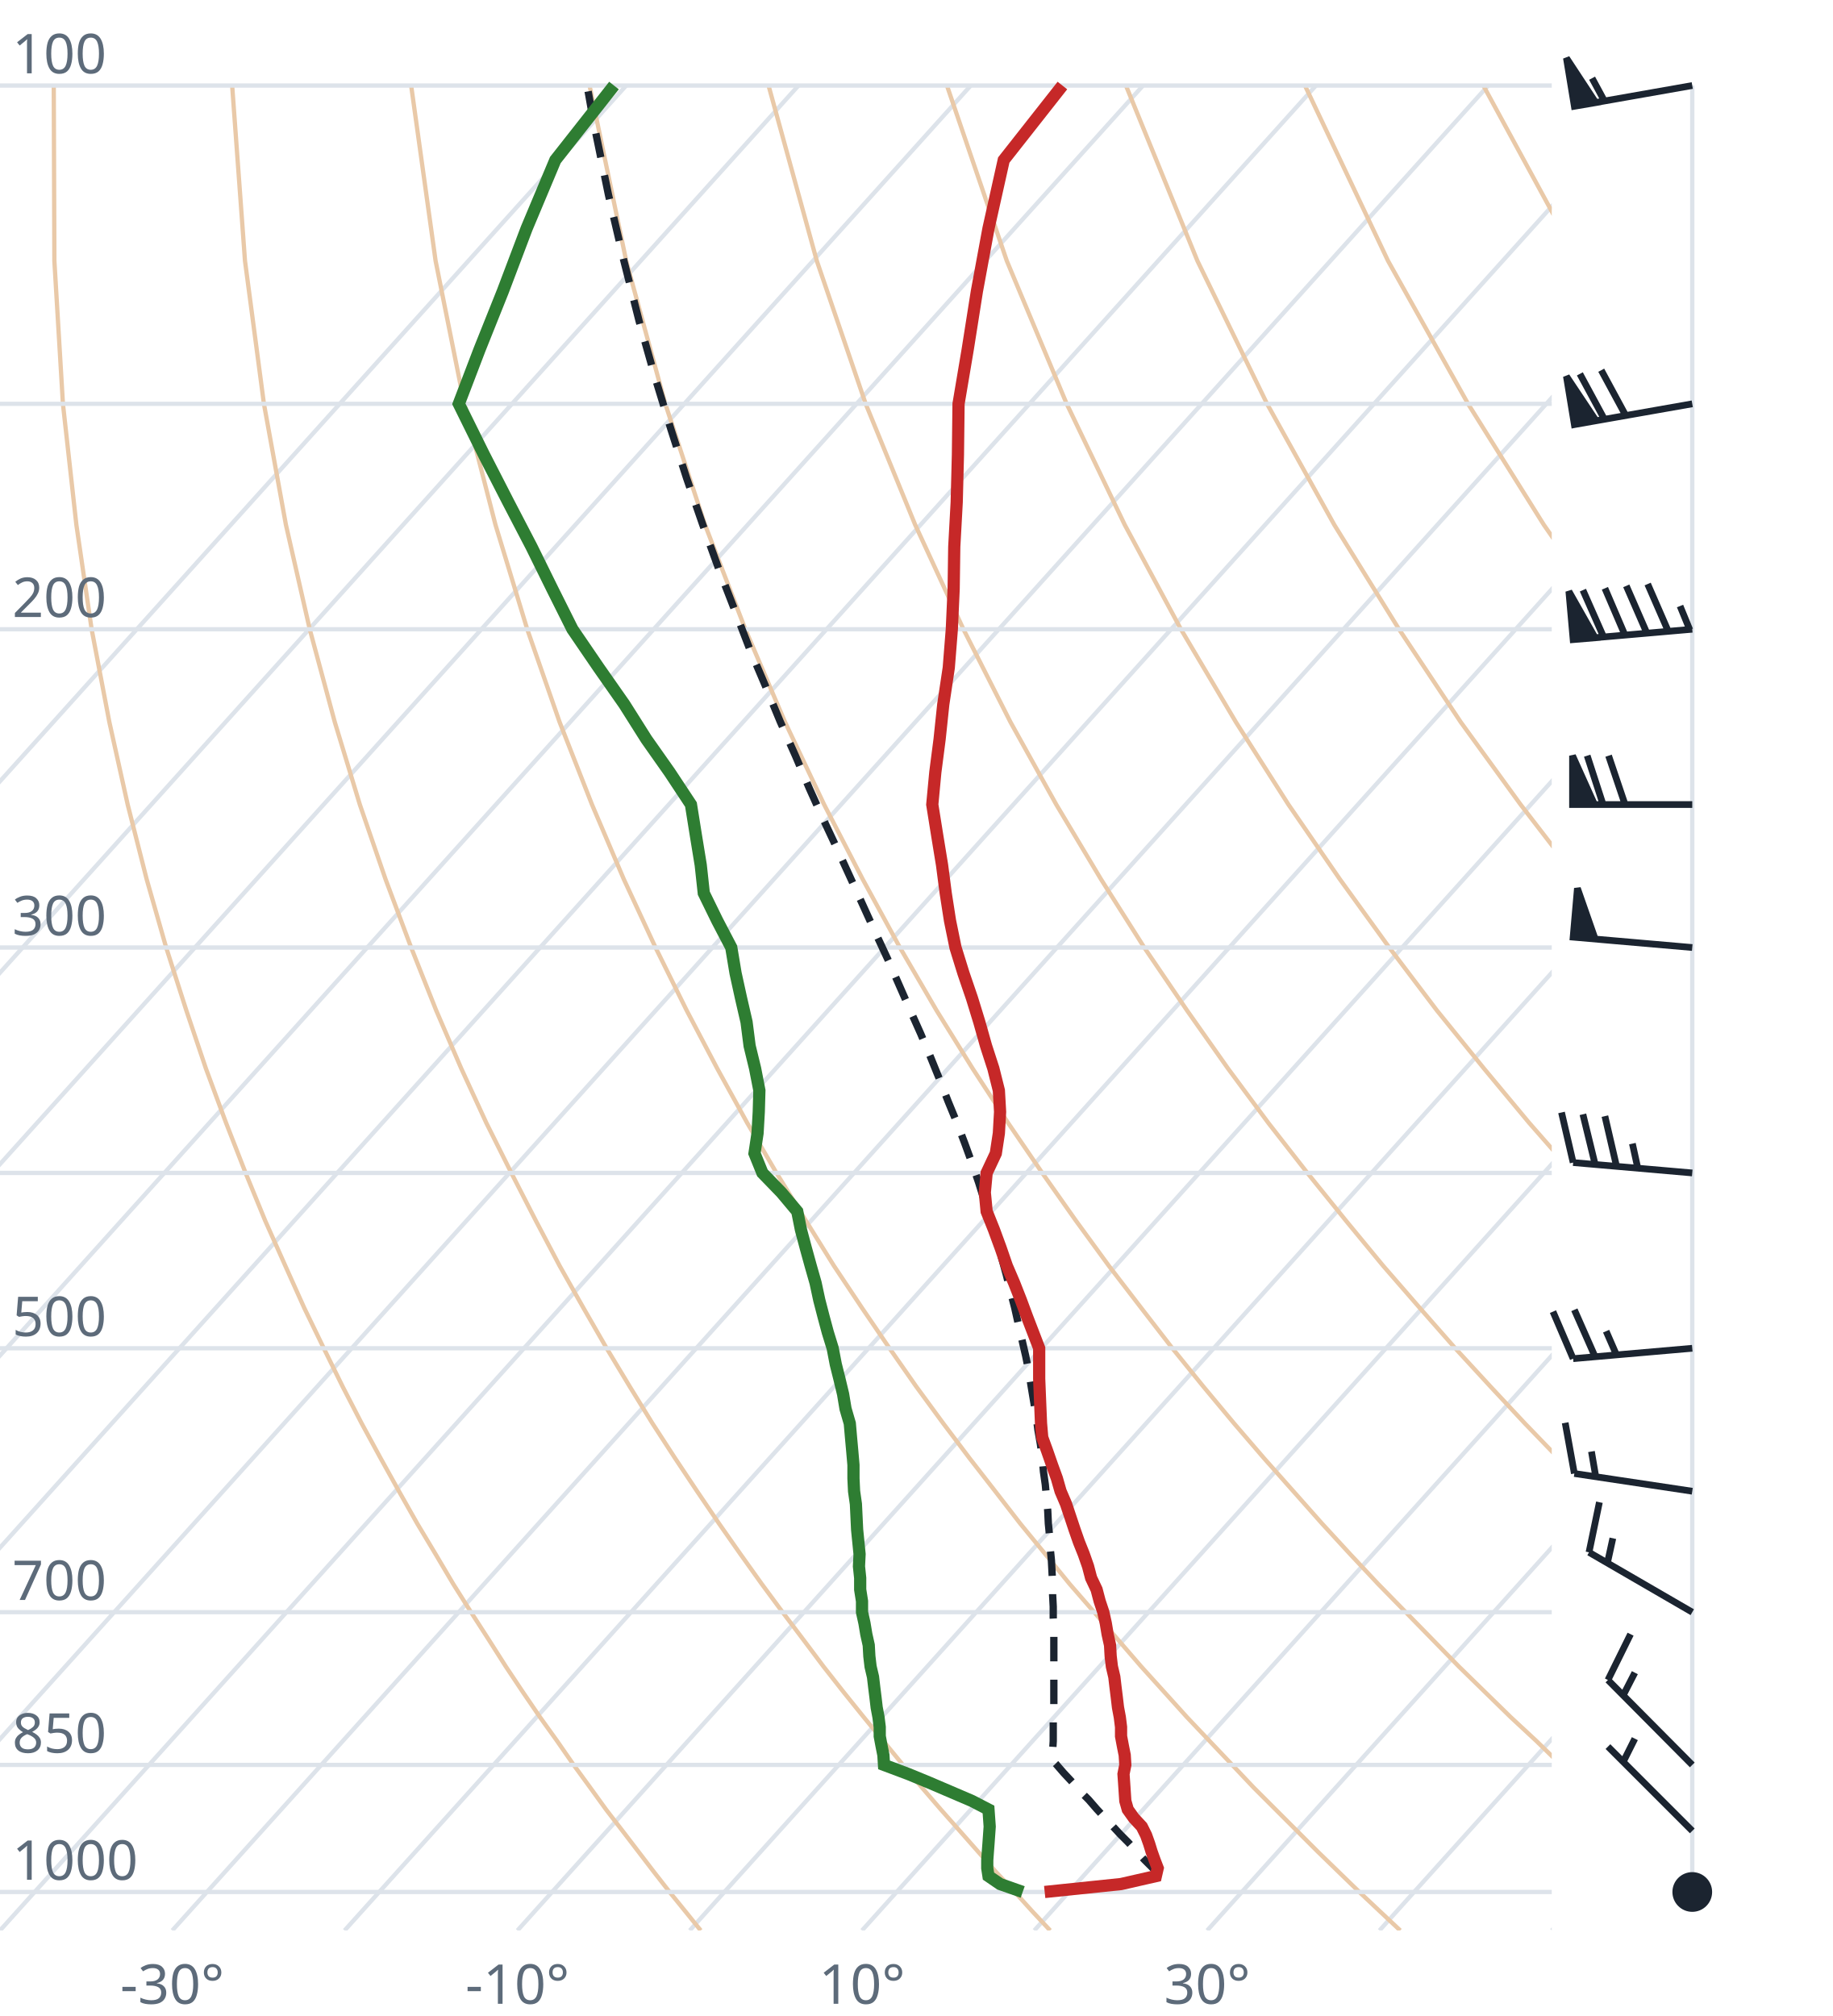
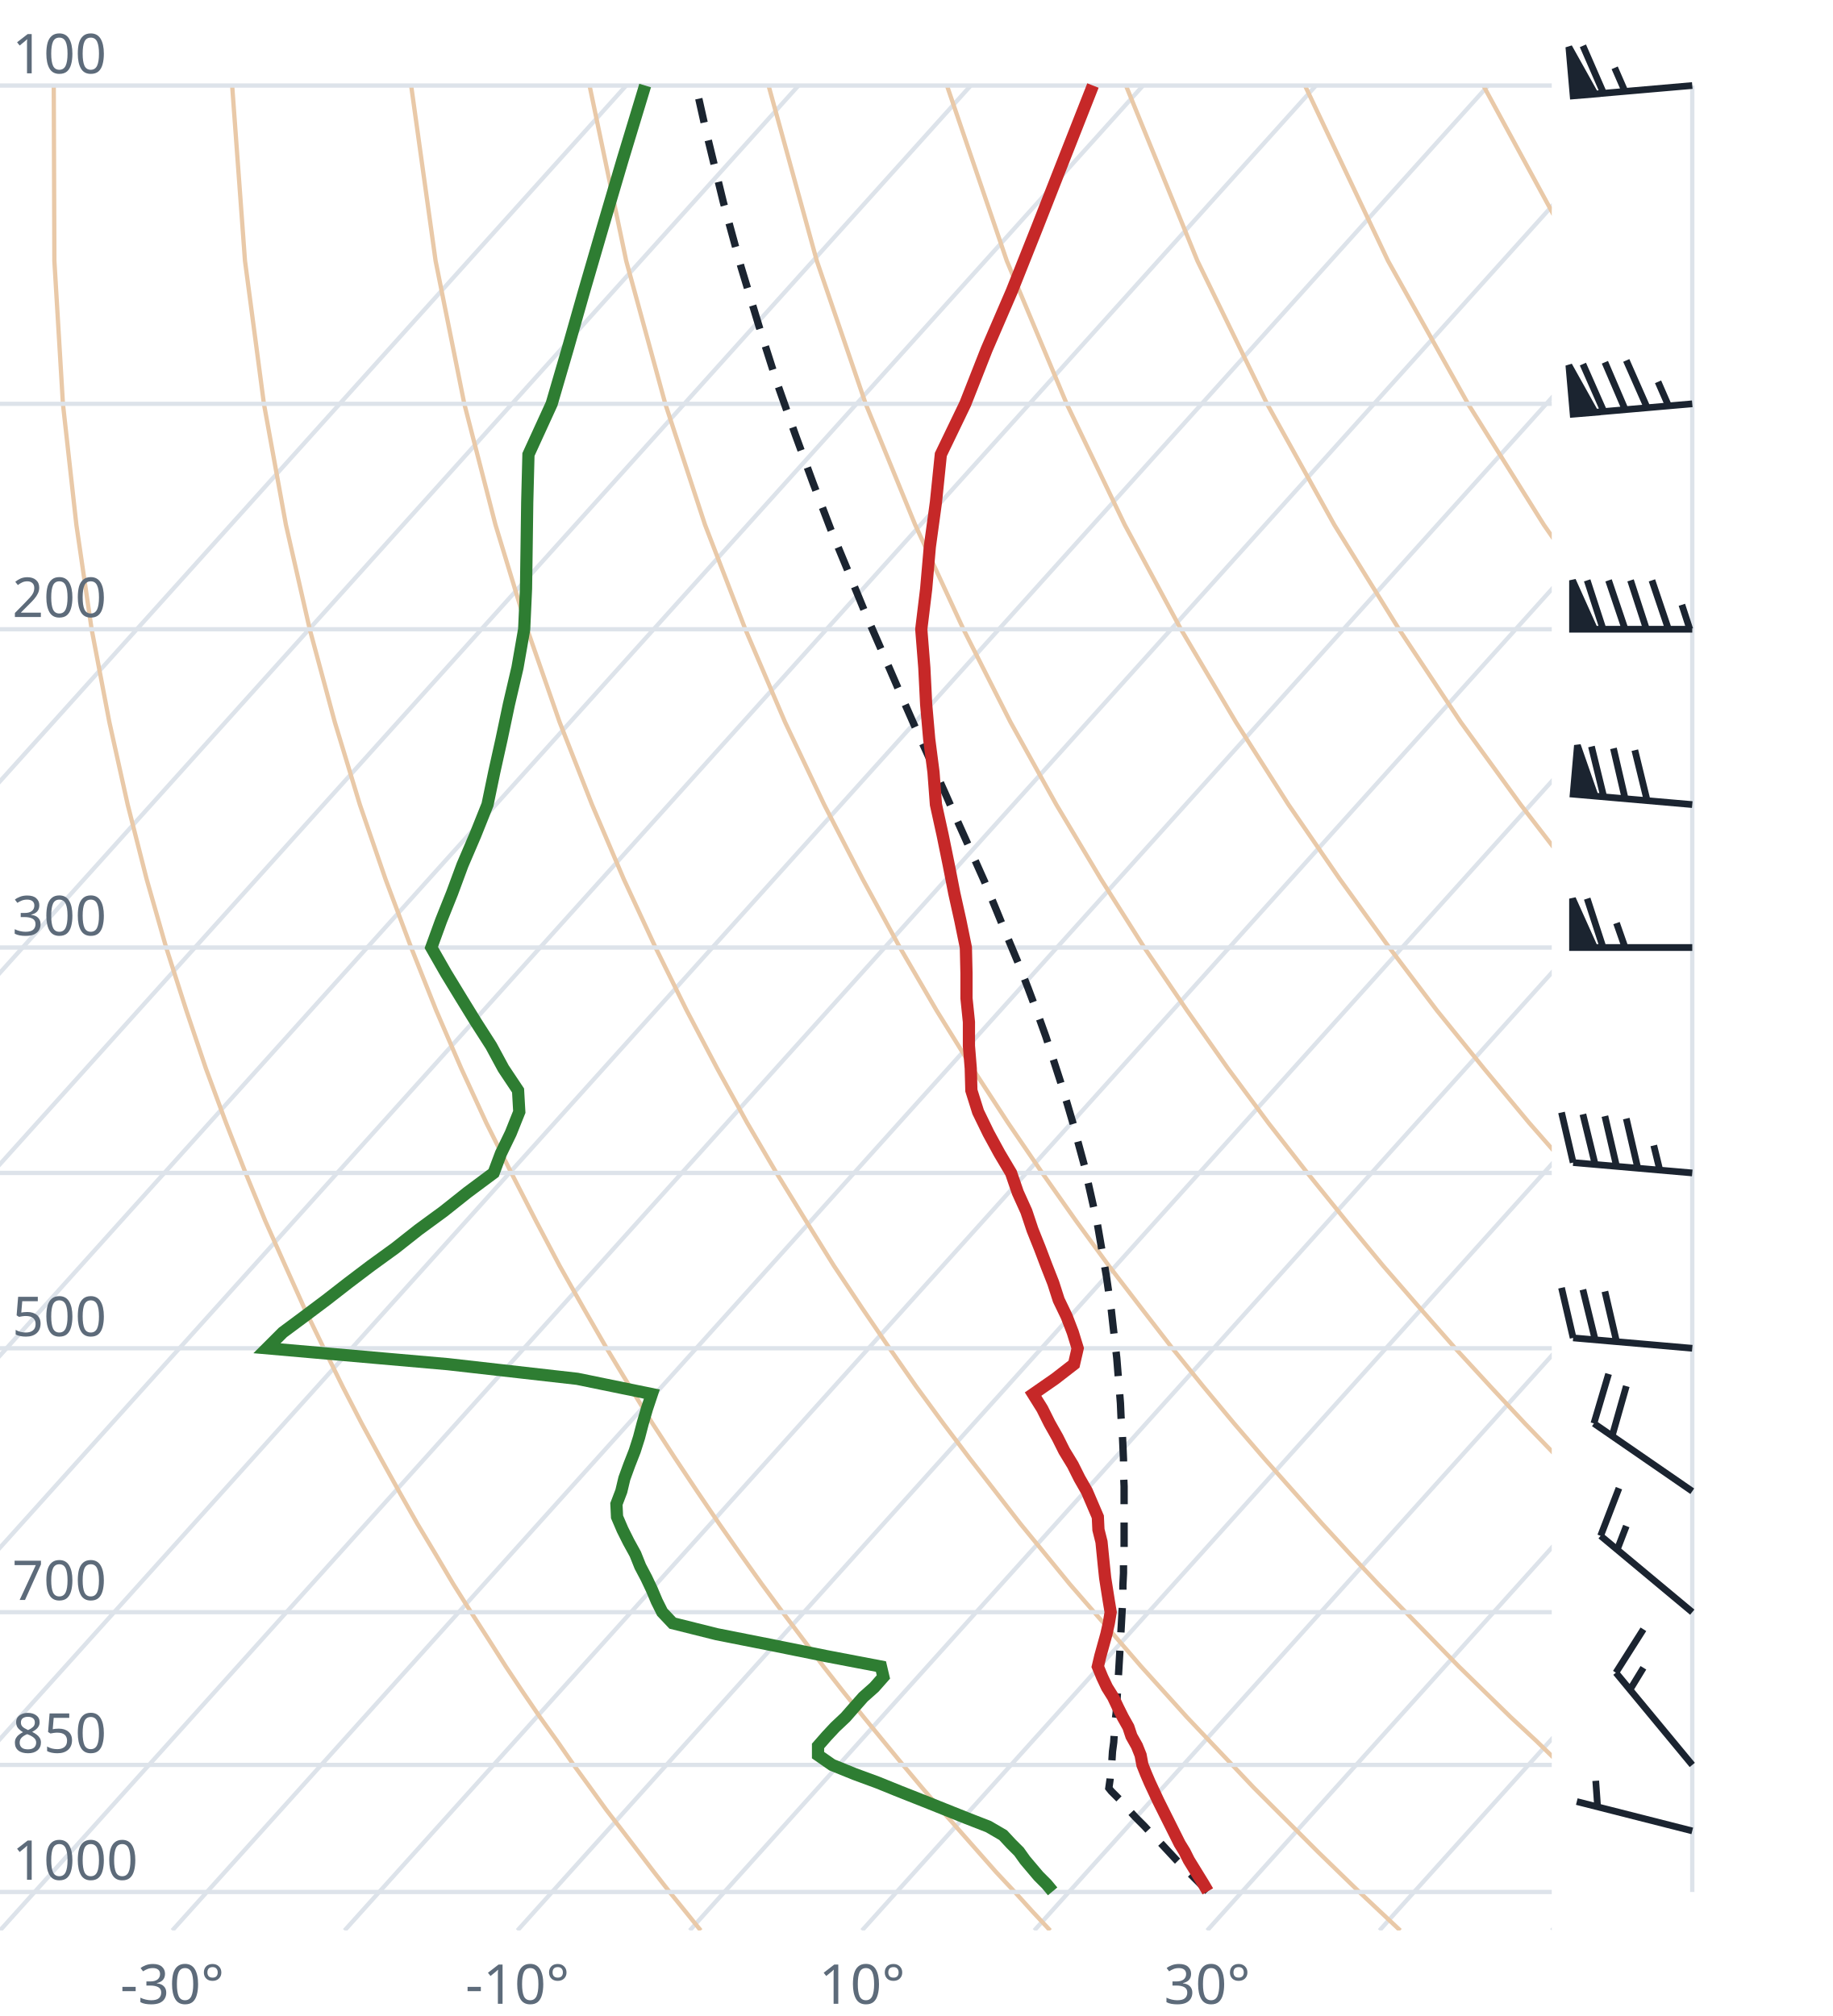
<svg xmlns="http://www.w3.org/2000/svg" viewBox="0 0 300 330" font-family="system-ui,sans-serif" font-size="9">
  <style>.g{stroke:#dde3ea;stroke-width:.7;fill:none}.ad{stroke:#e9c9a8;stroke-width:.7;fill:none}.t{stroke:#c62828;stroke-width:2;fill:none}.d{stroke:#2e7d32;stroke-width:2;fill:none}.pc{stroke:#1b2430;stroke-width:1.2;stroke-dasharray:4 3;fill:none}.barb{stroke:#1b2430;stroke-width:1.1;fill:#1b2430}text{fill:#5d6b7a}</style>
  <clipPath id="c">
    <rect x="0" y="0" width="254" height="316.0" />
  </clipPath>
  <g clip-path="url(#c)">
    <line class="g" x1="-169.3" y1="316.0" x2="102.5" y2="14.0" />
    <line class="g" x1="-141.1" y1="316.0" x2="130.7" y2="14.0" />
    <line class="g" x1="-112.9" y1="316.0" x2="158.9" y2="14.0" />
    <line class="g" x1="-84.7" y1="316.0" x2="187.1" y2="14.0" />
    <line class="g" x1="-56.4" y1="316.0" x2="215.4" y2="14.0" />
    <line class="g" x1="-28.2" y1="316.0" x2="243.6" y2="14.0" />
    <line class="g" x1="0.0" y1="316.0" x2="271.8" y2="14.0" />
    <line class="g" x1="28.2" y1="316.0" x2="300.0" y2="14.0" />
    <line class="g" x1="56.4" y1="316.0" x2="328.2" y2="14.0" />
    <line class="g" x1="84.7" y1="316.0" x2="356.5" y2="14.0" />
    <line class="g" x1="112.9" y1="316.0" x2="384.7" y2="14.0" />
    <line class="g" x1="141.1" y1="316.0" x2="412.9" y2="14.0" />
    <line class="g" x1="169.3" y1="316.0" x2="441.1" y2="14.0" />
    <line class="g" x1="197.6" y1="316.0" x2="469.4" y2="14.0" />
    <line class="g" x1="225.8" y1="316.0" x2="497.6" y2="14.0" />
    <line class="g" x1="254.0" y1="316.0" x2="525.8" y2="14.0" />
    <path class="ad" d="M114.7,316.0L112.2,312.9L109.6,309.7L107.1,306.5L104.5,303.1L101.9,299.7L99.2,296.2L96.6,292.6L93.9,288.9L91.2,285.0L88.4,281.1L85.6,277.0L82.8,272.8L80.0,268.4L77.1,263.9L74.2,259.3L71.3,254.4L68.3,249.4L65.3,244.1L62.3,238.7L59.2,233.0L56.1,227.0L53.0,220.7L49.8,214.1L46.7,207.2L43.4,199.8L40.2,192.0L37.0,183.8L33.7,174.9L30.5,165.4L27.2,155.1L24.0,143.9L20.9,131.7L17.9,118.2L15.0,103.0L12.5,85.9L10.3,66.1L8.9,42.7L8.8,14.0" />
    <path class="ad" d="M171.9,316.0L169.0,312.9L166.1,309.7L163.1,306.5L160.1,303.1L157.1,299.7L154.0,296.2L150.9,292.6L147.8,288.9L144.6,285.0L141.4,281.1L138.1,277.0L134.8,272.8L131.5,268.4L128.1,263.9L124.7,259.3L121.2,254.4L117.7,249.4L114.1,244.1L110.5,238.7L106.8,233.0L103.1,227.0L99.3,220.7L95.5,214.1L91.6,207.2L87.7,199.8L83.7,192.0L79.6,183.8L75.5,174.9L71.4,165.4L67.3,155.1L63.1,143.9L58.9,131.7L54.8,118.2L50.7,103.0L46.8,85.9L43.2,66.1L40.1,42.7L38.0,14.0" />
    <path class="ad" d="M229.2,316.0L225.9,312.9L222.5,309.7L219.2,306.5L215.7,303.1L212.3,299.7L208.8,296.2L205.2,292.6L201.7,288.9L198.0,285.0L194.3,281.1L190.6,277.0L186.8,272.8L183.0,268.4L179.1,263.9L175.1,259.3L171.1,254.4L167.0,249.4L162.9,244.1L158.7,238.7L154.4,233.0L150.0,227.0L145.6,220.7L141.1,214.1L136.5,207.2L131.9,199.8L127.1,192.0L122.3,183.8L117.4,174.9L112.4,165.4L107.3,155.1L102.1,143.9L96.9,131.7L91.6,118.2L86.3,103.0L81.1,85.9L76.0,66.1L71.3,42.7L67.3,14.0" />
    <path class="ad" d="M286.4,316.0L282.7,312.9L279.0,309.7L275.2,306.5L271.4,303.1L267.5,299.7L263.6,296.2L259.6,292.6L255.5,288.9L251.5,285.0L247.3,281.1L243.1,277.0L238.8,272.8L234.5,268.4L230.1,263.9L225.6,259.3L221.0,254.4L216.4,249.4L211.7,244.1L206.9,238.7L202.0,233.0L197.0,227.0L191.9,220.7L186.8,214.1L181.5,207.2L176.1,199.8L170.6,192.0L165.0,183.8L159.2,174.9L153.3,165.4L147.3,155.1L141.2,143.9L134.9,131.7L128.5,118.2L122.0,103.0L115.4,85.9L108.9,66.1L102.5,42.7L96.5,14.0" />
    <path class="ad" d="M343.6,316.0L339.5,312.9L335.4,309.7L331.2,306.5L327.0,303.1L322.7,299.7L318.3,296.2L313.9,292.6L309.4,288.9L304.9,285.0L300.3,281.1L295.6,277.0L290.8,272.8L286.0,268.4L281.0,263.9L276.0,259.3L270.9,254.4L265.7,249.4L260.5,244.1L255.1,238.7L249.6,233.0L244.0,227.0L238.2,220.7L232.4,214.1L226.4,207.2L220.3,199.8L214.0,192.0L207.6,183.8L201.0,174.9L194.3,165.4L187.3,155.1L180.2,143.9L172.9,131.7L165.4,118.2L157.7,103.0L149.8,85.9L141.7,66.1L133.7,42.7L125.8,14.0" />
    <path class="ad" d="M400.9,316.0L396.4,312.9L391.9,309.7L387.3,306.5L382.6,303.1L377.9,299.7L373.1,296.2L368.2,292.6L363.3,288.9L358.3,285.0L353.2,281.1L348.1,277.0L342.8,272.8L337.5,268.4L332.0,263.9L326.5,259.3L320.9,254.4L315.1,249.4L309.2,244.1L303.3,238.7L297.2,233.0L290.9,227.0L284.6,220.7L278.0,214.1L271.4,207.2L264.5,199.8L257.5,192.0L250.3,183.8L242.9,174.9L235.2,165.4L227.4,155.1L219.3,143.9L210.9,131.7L202.3,118.2L193.3,103.0L184.1,85.9L174.6,66.1L164.8,42.7L155.0,14.0" />
    <path class="ad" d="M458.1,316.0L453.2,312.9L448.3,309.7L443.3,306.5L438.2,303.1L433.1,299.7L427.9,296.2L422.6,292.6L417.2,288.9L411.7,285.0L406.2,281.1L400.5,277.0L394.8,272.8L389.0,268.4L383.0,263.9L376.9,259.3L370.8,254.4L364.5,249.4L358.0,244.1L351.5,238.7L344.8,233.0L337.9,227.0L330.9,220.7L323.7,214.1L316.3,207.2L308.7,199.8L300.9,192.0L292.9,183.8L284.7,174.9L276.2,165.4L267.4,155.1L258.3,143.9L248.9,131.7L239.1,118.2L229.0,103.0L218.4,85.9L207.4,66.1L196.0,42.7L184.3,14.0" />
    <path class="ad" d="M515.3,316.0L510.1,312.9L504.7,309.7L499.3,306.5L493.9,303.1L488.3,299.7L482.7,296.2L476.9,292.6L471.1,288.9L465.2,285.0L459.2,281.1L453.0,277.0L446.8,272.8L440.5,268.4L434.0,263.9L427.4,259.3L420.7,254.4L413.8,249.4L406.8,244.1L399.7,238.7L392.4,233.0L384.9,227.0L377.2,220.7L369.3,214.1L361.2,207.2L352.9,199.8L344.4,192.0L335.6,183.8L326.5,174.9L317.1,165.4L307.4,155.1L297.4,143.9L286.9,131.7L276.0,118.2L264.6,103.0L252.7,85.9L240.3,66.1L227.2,42.7L213.6,14.0" />
    <path class="ad" d="M572.6,316.0L566.9,312.9L561.2,309.7L555.4,306.5L549.5,303.1L543.5,299.7L537.4,296.2L531.3,292.6L525.0,288.9L518.6,285.0L512.1,281.1L505.5,277.0L498.8,272.8L491.9,268.4L485.0,263.9L477.9,259.3L470.6,254.4L463.2,249.4L455.6,244.1L447.9,238.7L439.9,233.0L431.8,227.0L423.5,220.7L415.0,214.1L406.2,207.2L397.2,199.8L387.9,192.0L378.3,183.8L368.4,174.9L358.1,165.4L347.5,155.1L336.4,143.9L324.9,131.7L312.9,118.2L300.3,103.0L287.1,85.9L273.1,66.1L258.4,42.7L242.8,14.0" />
    <path class="ad" d="M629.8,316.0L623.8,312.9L617.6,309.7L611.4,306.5L605.1,303.1L598.7,299.7L592.2,296.2L585.6,292.6L578.9,288.9L572.0,285.0L565.1,281.1L558.0,277.0L550.8,272.8L543.4,268.4L536.0,263.9L528.3,259.3L520.5,254.4L512.5,249.4L504.4,244.1L496.1,238.7L487.5,233.0L478.8,227.0L469.8,220.7L460.6,214.1L451.1,207.2L441.4,199.8L431.3,192.0L420.9,183.8L410.2,174.9L399.1,165.4L387.5,155.1L375.5,143.9L362.9,131.7L349.8,118.2L335.9,103.0L321.4,85.9L306.0,66.1L289.6,42.7L272.1,14.0" />
    <line class="g" x1="0" y1="309.7" x2="254" y2="309.7" />
    <line class="g" x1="0" y1="288.9" x2="254" y2="288.9" />
    <line class="g" x1="0" y1="263.9" x2="254" y2="263.9" />
    <line class="g" x1="0" y1="220.7" x2="254" y2="220.7" />
    <line class="g" x1="0" y1="192.0" x2="254" y2="192.0" />
    <line class="g" x1="0" y1="155.1" x2="254" y2="155.1" />
    <line class="g" x1="0" y1="103.0" x2="254" y2="103.0" />
    <line class="g" x1="0" y1="66.1" x2="254" y2="66.1" />
    <line class="g" x1="0" y1="14.0" x2="254" y2="14.0" />
-     <path class="pc" d="M189.8,307.0L188.6,305.7L187.3,304.4L186.0,303.0L184.7,301.6L183.4,300.3L182.1,298.9L180.8,297.5L179.5,296.1L178.2,294.6L176.8,293.2L175.5,291.7L174.1,290.2L172.8,288.7L172.2,288.1L172.3,286.6L172.4,285.0L172.4,283.4L172.4,281.9L172.5,280.3L172.5,278.6L172.5,277.0L172.5,275.3L172.5,273.6L172.5,271.9L172.5,270.2L172.5,268.4L172.5,266.6L172.4,264.8L172.4,263.0L172.3,261.1L172.3,259.2L172.2,257.3L172.1,255.4L171.9,253.4L171.8,251.4L171.6,249.4L171.5,247.3L171.3,245.2L171.1,243.0L170.8,240.9L170.6,238.6L170.3,236.4L169.9,234.1L169.6,231.8L169.2,229.4L168.8,227.0L168.4,224.5L167.9,222.0L167.3,219.4L166.7,216.8L166.1,214.1L165.4,211.4L164.7,208.6L163.9,205.7L163.1,202.8L162.2,199.8L161.2,196.8L160.2,193.6L159.1,190.4L157.9,187.1L156.6,183.7L155.2,180.3L153.8,176.7L152.3,173.0L150.7,169.2L149.0,165.4L147.2,161.3L145.4,157.2L143.4,152.9L141.4,148.5L139.3,143.9L137.1,139.1L134.8,134.2L132.5,129.1L130.2,123.7L127.7,118.1L125.3,112.3L122.7,106.2L120.2,99.7L117.6,93.0L115.0,85.8L112.4,78.3L109.8,70.2L107.2,61.7L104.6,52.5L102.1,42.6L99.6,31.9L97.2,20.2L96.1,14.0" />
-     <path class="t" d="M171.0,309.7L183.5,308.4L189.2,307.1L189.5,305.8L189.0,304.5L188.5,303.1L188.1,301.8L187.6,300.4L186.9,299.0L185.6,297.6L184.6,296.2L184.2,294.8L184.1,293.3L184.0,291.8L183.9,290.4L184.2,288.9L184.1,287.3L183.8,285.8L183.5,284.2L183.5,282.7L183.3,281.1L183.0,279.5L182.8,277.8L182.6,276.2L182.4,274.5L182.0,272.8L181.8,271.1L181.7,269.3L181.3,267.5L181.0,265.7L180.6,263.9L180.0,262.1L179.5,260.2L178.6,258.3L178.1,256.4L177.4,254.4L176.6,252.4L175.9,250.4L175.2,248.3L174.5,246.2L173.6,244.1L173.0,242.0L172.2,239.8L171.4,237.5L170.6,235.3L170.4,233.0L170.3,230.6L170.2,228.2L170.1,225.7L170.1,223.3L170.1,220.7L169.1,218.1L168.1,215.5L167.1,212.8L166.0,210.0L164.8,207.2L163.8,204.3L162.7,201.3L161.5,198.3L161.2,195.2L161.5,192.0L163.0,188.8L163.5,185.5L163.7,182.0L163.5,178.5L162.6,174.9L161.4,171.2L160.3,167.3L159.1,163.4L157.7,159.3L156.4,155.1L155.5,150.7L154.8,146.2L154.2,141.6L153.4,136.7L152.6,131.7L153.1,126.4L153.8,121.0L154.4,115.3L155.3,109.3L155.8,103.0L156.1,96.4L156.2,89.5L156.6,82.2L156.8,74.4L156.9,66.1L158.4,57.2L159.9,47.7L161.8,37.4L164.3,26.2L173.9,14.0" />
-     <path class="d" d="M167.4,309.7L163.7,308.4L161.8,307.1L161.6,305.8L161.6,304.5L161.7,303.1L161.8,301.8L161.9,300.4L162.0,299.0L161.9,297.6L161.8,296.2L159.1,294.8L155.6,293.3L152.1,291.8L148.7,290.4L144.7,288.9L144.6,287.3L144.3,285.8L144.0,284.2L144.0,282.7L143.8,281.1L143.5,279.5L143.3,277.8L143.1,276.2L142.9,274.5L142.5,272.8L142.3,271.1L142.2,269.3L141.8,267.5L141.5,265.7L141.1,263.9L141.1,262.1L140.8,260.2L140.8,258.3L140.6,256.4L140.7,254.4L140.5,252.4L140.3,250.4L140.2,248.3L140.1,246.2L139.8,244.1L139.7,242.0L139.7,239.8L139.5,237.5L139.3,235.3L139.1,233.0L138.4,230.6L138.0,228.2L137.4,225.7L136.8,223.3L136.3,220.7L135.5,218.1L134.8,215.5L134.1,212.8L133.5,210.0L132.7,207.2L131.9,204.3L131.1,201.3L130.5,198.3L127.9,195.2L124.8,192.0L123.5,188.8L124.0,185.5L124.2,182.0L124.3,178.5L123.6,174.9L122.7,171.2L122.2,167.3L121.3,163.4L120.4,159.3L119.7,155.1L117.4,150.7L115.2,146.2L114.7,141.6L113.9,136.7L113.1,131.7L109.6,126.4L105.8,121.0L102.2,115.3L98.0,109.3L93.7,103.0L90.4,96.4L87.0,89.5L83.2,82.2L79.2,74.4L75.1,66.1L78.5,57.2L82.3,47.7L86.2,37.4L90.9,26.2L100.5,14.0" />
+     <path class="pc" d="M197.7,309.6L196.4,308.3L195.1,307.0L193.8,305.7L192.5,304.4L191.2,303.0L189.9,301.6L188.6,300.3L187.3,298.9L185.9,297.5L184.6,296.1L183.3,294.6L181.9,293.2L181.5,292.7L181.7,291.3L181.8,289.8L182.0,288.3L182.1,286.7L182.3,285.2L182.4,283.6L182.5,282.0L182.7,280.4L182.8,278.8L182.9,277.2L183.0,275.5L183.1,273.8L183.2,272.1L183.3,270.4L183.4,268.6L183.5,266.8L183.6,265.0L183.7,263.2L183.8,261.3L183.8,259.5L183.9,257.5L183.9,255.6L184.0,253.6L184.0,251.6L184.0,249.6L184.0,247.5L184.0,245.4L184.0,243.3L183.9,241.1L183.9,238.9L183.8,236.6L183.7,234.4L183.5,232.0L183.4,229.7L183.2,227.2L183.0,224.8L182.8,222.3L182.5,219.7L182.2,217.1L181.9,214.4L181.5,211.7L181.1,208.9L180.6,206.0L180.1,203.1L179.6,200.2L178.9,197.1L178.2,194.0L177.5,190.8L176.6,187.5L175.7,184.1L174.7,180.7L173.6,177.1L172.4,173.4L171.2,169.7L169.8,165.8L168.3,161.8L166.7,157.7L164.9,153.4L163.1,149.0L161.2,144.4L159.1,139.7L156.9,134.8L154.6,129.6L152.2,124.3L149.7,118.8L147.1,112.9L144.5,106.9L141.7,100.5L138.9,93.7L136.0,86.7L133.1,79.1L130.2,71.2L127.2,62.7L124.3,53.6L121.3,43.7L118.4,33.1L115.6,21.6L113.9,14.0" />
+     <path class="t" d="M197.7,309.6L197.0,308.4L196.2,307.1L195.4,305.8L194.6,304.5L193.9,303.1L193.1,301.8L192.4,300.4L191.7,299.0L191.0,297.6L190.3,296.2L189.6,294.8L188.9,293.3L188.2,291.8L187.6,290.4L187.0,288.9L186.7,287.3L186.1,285.8L185.2,284.2L184.7,282.7L183.8,281.1L183.0,279.5L182.2,277.8L181.2,276.2L180.4,274.5L179.7,272.8L180.1,271.1L180.6,269.3L181.1,267.5L181.5,265.7L181.8,263.9L181.5,262.1L181.2,260.2L180.9,258.3L180.7,256.4L180.5,254.4L180.3,252.4L179.8,250.4L179.7,248.3L178.8,246.2L177.9,244.1L176.7,242.0L175.6,239.8L174.2,237.5L173.1,235.3L171.8,233.0L170.6,230.6L169.1,228.2L172.7,225.7L175.8,223.3L176.4,220.7L175.6,218.1L174.6,215.5L173.3,212.8L172.4,210.0L171.3,207.2L170.2,204.3L169.0,201.3L168.0,198.3L166.6,195.2L165.5,192.0L163.6,188.8L161.8,185.5L160.1,182.0L159.0,178.5L158.9,174.9L158.6,171.2L158.6,167.3L158.2,163.4L158.2,159.3L158.1,155.1L157.2,150.7L156.2,146.2L155.3,141.6L154.3,136.7L153.2,131.7L152.8,126.4L152.1,121.0L151.6,115.3L151.3,109.3L150.8,103.0L151.6,96.4L152.2,89.5L153.2,82.2L154.0,74.4L158.0,66.1L161.5,57.2L165.6,47.7L169.7,37.4L174.1,26.2L178.9,14.0" />
+     <path class="d" d="M172.3,309.6L171.3,308.4L170.0,307.1L168.9,305.8L167.8,304.5L166.8,303.1L165.5,301.8L164.2,300.4L161.8,299.0L158.2,297.6L154.7,296.2L151.2,294.8L147.4,293.3L143.7,291.8L139.9,290.4L136.2,288.9L133.9,287.3L133.9,285.8L135.3,284.2L136.7,282.7L138.4,281.1L139.8,279.5L141.3,277.8L143.1,276.2L144.6,274.5L144.2,272.8L135.3,271.1L126.4,269.3L117.3,267.5L110.1,265.7L108.4,263.9L107.5,262.1L106.7,260.2L105.8,258.3L104.8,256.4L104.0,254.4L102.9,252.4L101.9,250.4L101.0,248.3L100.9,246.2L101.7,244.1L102.2,242.0L103.0,239.8L103.9,237.5L104.6,235.3L105.2,233.0L105.9,230.6L106.7,228.2L94.5,225.7L73.3,223.3L43.7,220.7L46.3,218.1L49.8,215.5L53.4,212.8L57.0,210.0L60.7,207.2L64.7,204.3L68.5,201.3L72.6,198.3L76.5,195.2L80.8,192.0L82.0,188.8L83.6,185.5L85.0,182.0L84.8,178.5L82.4,174.9L80.4,171.2L77.9,167.3L75.5,163.4L73.0,159.3L70.6,155.1L72.2,150.7L74.0,146.2L75.7,141.6L77.8,136.7L79.8,131.7L80.9,126.4L82.1,121.0L83.3,115.3L84.7,109.3L85.8,103.0L86.1,96.4L86.2,89.5L86.3,82.2L86.5,74.4L90.3,66.1L92.9,57.2L95.6,47.7L98.6,37.4L101.9,26.2L105.6,14.0" />
  </g>
  <text x="2" y="307.7">1000</text>
  <text x="2" y="286.9">850</text>
  <text x="2" y="261.9">700</text>
  <text x="2" y="218.7">500</text>
  <text x="2" y="153.1">300</text>
  <text x="2" y="101.0">200</text>
  <text x="2" y="12.0">100</text>
  <text x="28.2" y="328" text-anchor="middle">-30°</text>
  <text x="84.7" y="328" text-anchor="middle">-10°</text>
  <text x="141.1" y="328" text-anchor="middle">10°</text>
  <text x="197.6" y="328" text-anchor="middle">30°</text>
  <line class="g" x1="277.0" y1="309.7" x2="277.0" y2="14.0" />
-   <circle class="barb" cx="277.0" cy="309.7" r="2.7" fill="none" />
-   <path class="barb" d="M277.0,299.7L263.2,285.9M265.7,288.4L267.6,284.6" />
-   <path class="barb" d="M277.0,288.9L263.2,275.0M263.2,275.0L266.9,267.5M265.7,277.5L267.6,273.8" />
-   <path class="barb" d="M277.0,263.9L260.1,254.1M260.1,254.1L261.8,245.9M263.1,255.9L264.0,251.8" />
-   <path class="barb" d="M277.0,244.1L257.7,241.2M257.7,241.2L256.2,232.9M261.2,241.7L260.5,237.6" />
-   <path class="barb" d="M277.0,220.7L257.5,222.4M257.5,222.4L254.2,214.7M261.1,222.1L257.7,214.4M264.6,221.8L262.9,217.9" />
-   <path class="barb" d="M277.0,192.0L257.5,190.3M257.5,190.3L255.6,182.1M261.1,190.6L259.1,182.4M264.6,190.9L262.7,182.7M268.1,191.3L267.2,187.2" />
-   <path class="barb" d="M277.0,155.1L257.5,153.4M257.5,153.4L258.2,145.4L261.1,153.7Z" />
-   <path class="barb" d="M277.0,131.7L257.4,131.7M257.4,131.7L257.4,123.7L261.0,131.7ZM262.4,131.7L259.8,123.7M266.0,131.7L263.3,123.7" />
-   <path class="barb" d="M277.0,103.0L257.5,104.7M257.5,104.7L256.8,96.8L261.1,104.4ZM262.5,104.3L259.1,96.6M266.0,104.0L262.7,96.3M269.6,103.7L266.2,95.9M273.1,103.4L269.7,95.6M276.6,103.1L275.0,99.2" />
-   <path class="barb" d="M277.0,66.1L257.7,69.5M257.7,69.5L256.4,61.6L261.2,68.8ZM262.6,68.6L258.6,61.2M266.1,68.0L262.1,60.6" />
-   <path class="barb" d="M277.0,14.0L257.7,17.4M257.7,17.4L256.4,9.5L261.2,16.8ZM262.6,16.5L260.6,12.8" />
+   <path class="barb" d="M277.0,299.7L258.1,294.9M261.5,295.7L261.2,291.5" />
+   <path class="barb" d="M277.0,288.9L264.5,273.8M264.5,273.8L269.0,266.7M266.8,276.6L269.0,273.0" />
+   <path class="barb" d="M277.0,263.9L262.0,251.4M262.0,251.4L265.0,243.6M264.7,253.7L266.2,249.8" />
+   <path class="barb" d="M277.0,244.1L260.9,233.0M260.9,233.0L263.3,224.9M263.9,235.0L266.2,226.9" />
+   <path class="barb" d="M277.0,220.7L257.5,219.0M257.5,219.0L255.6,210.8M261.1,219.3L259.1,211.1M264.6,219.6L262.7,211.4" />
+   <path class="barb" d="M277.0,192.0L257.5,190.3M257.5,190.3L255.6,182.1M261.1,190.6L259.1,182.4M264.6,190.9L262.7,182.7M268.1,191.3L266.2,183.1M271.7,191.6L270.7,187.5" />
+   <path class="barb" d="M277.0,155.1L257.4,155.1M257.4,155.1L257.4,147.1L261.0,155.1ZM262.4,155.1L259.8,147.1M266.0,155.1L264.6,151.1" />
+   <path class="barb" d="M277.0,131.7L257.5,130.0M257.5,130.0L258.2,122.0L261.1,130.3ZM262.5,130.4L260.5,122.2M266.0,130.7L264.1,122.5M269.6,131.0L267.6,122.8" />
+   <path class="barb" d="M277.0,103.0L257.4,103.0M257.4,103.0L257.4,95.0L261.0,103.0ZM262.4,103.0L259.8,95.0M266.0,103.0L263.3,95.0M269.5,103.0L266.9,95.0M273.1,103.0L270.4,95.0M276.6,103.0L275.3,99.0" />
+   <path class="barb" d="M277.0,66.1L257.5,67.8M257.5,67.8L256.8,59.8L261.1,67.5ZM262.5,67.3L259.1,59.6M266.0,67.0L262.7,59.3M269.6,66.7L266.2,59.0M273.1,66.4L271.4,62.5" />
+   <path class="barb" d="M277.0,14.0L257.5,15.7M257.5,15.7L256.8,7.7L261.1,15.4ZM262.5,15.3L259.1,7.5M266.0,15.0L264.3,11.1" />
</svg>
